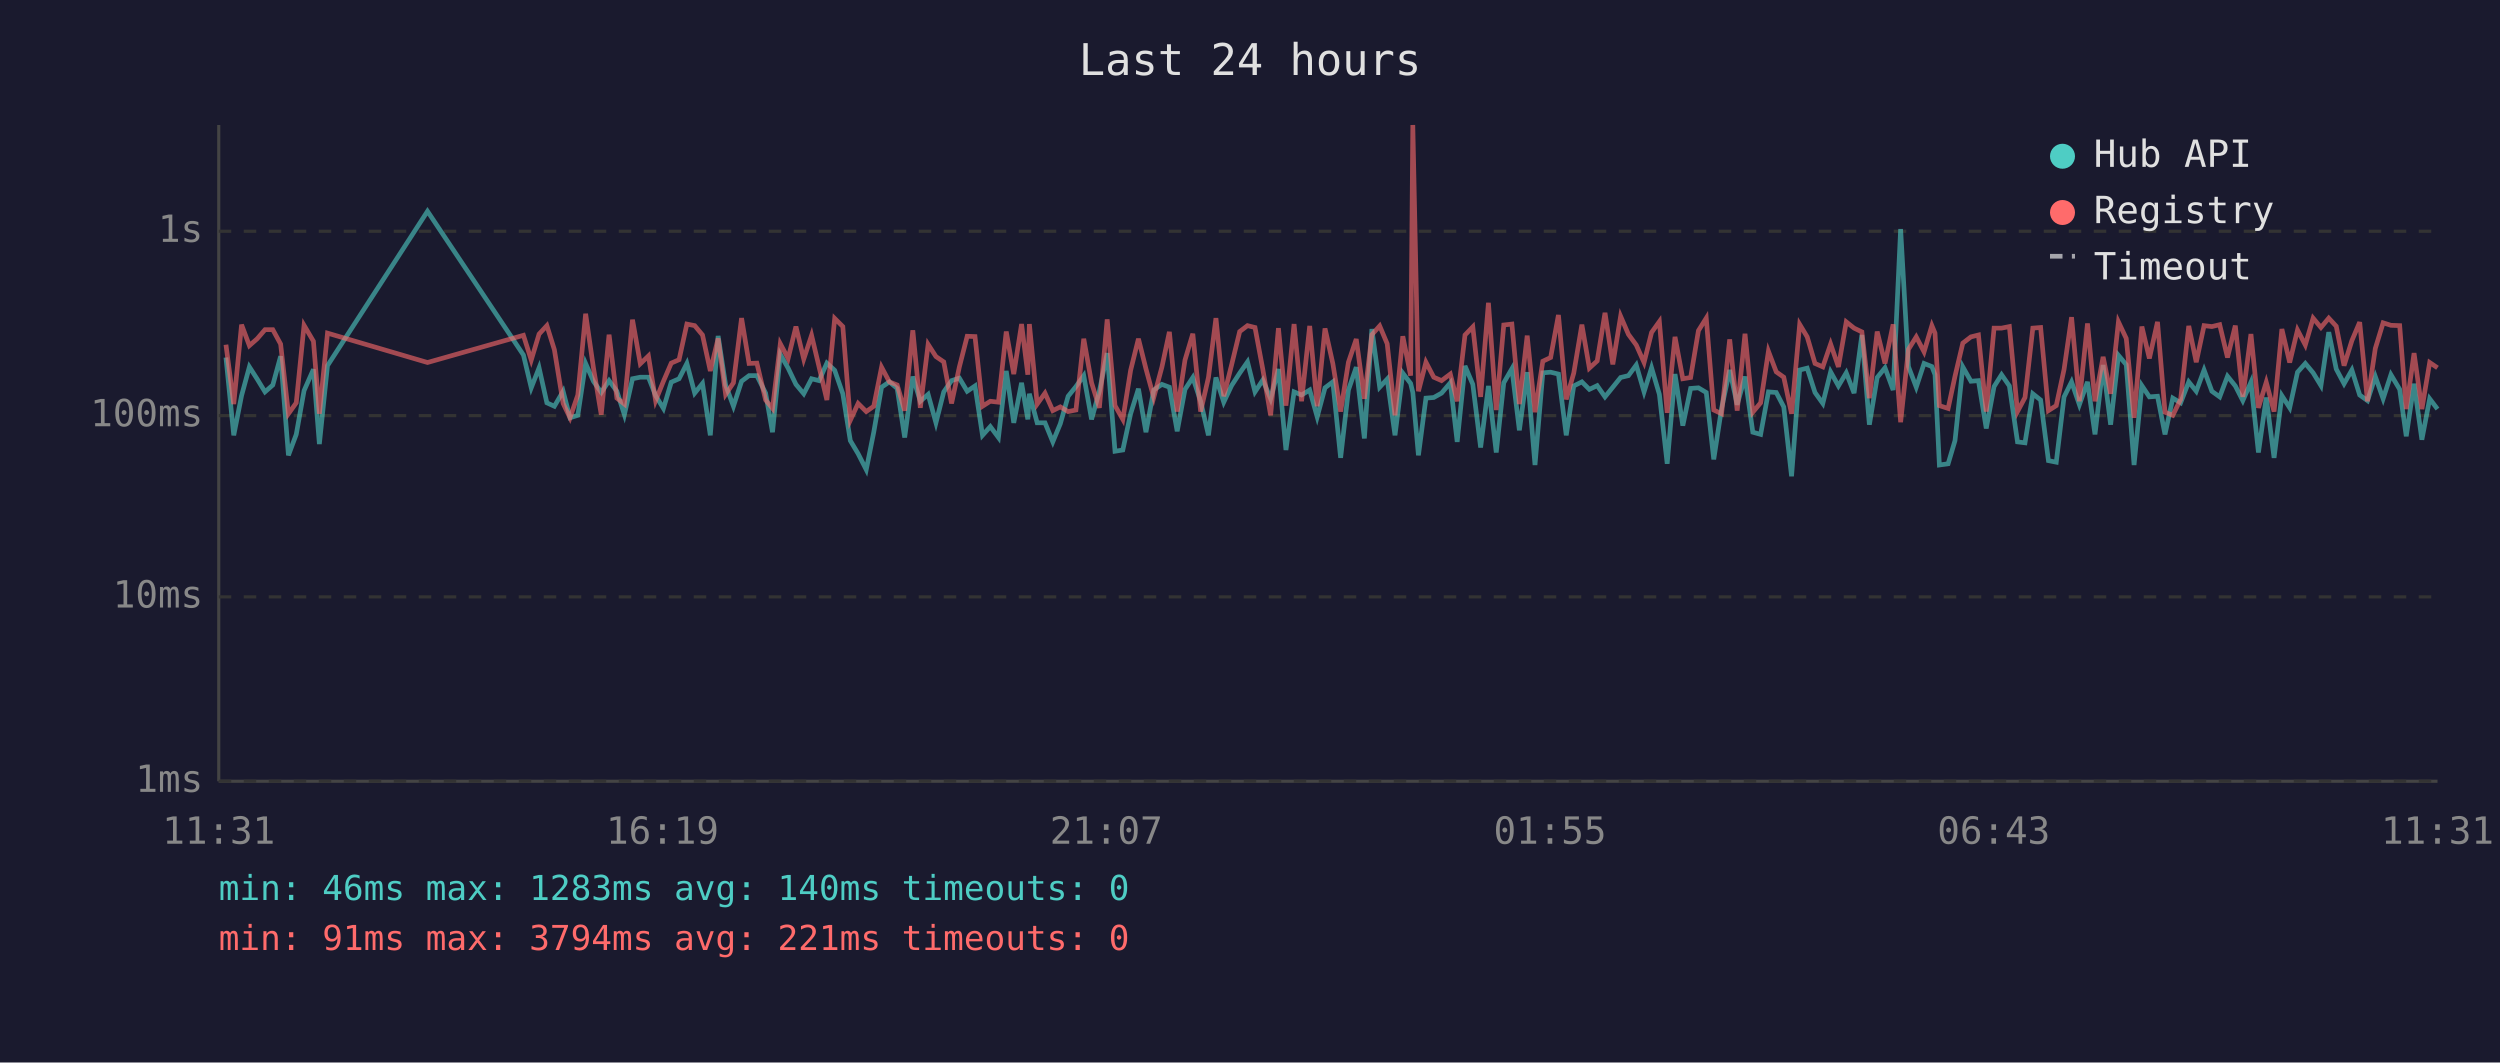
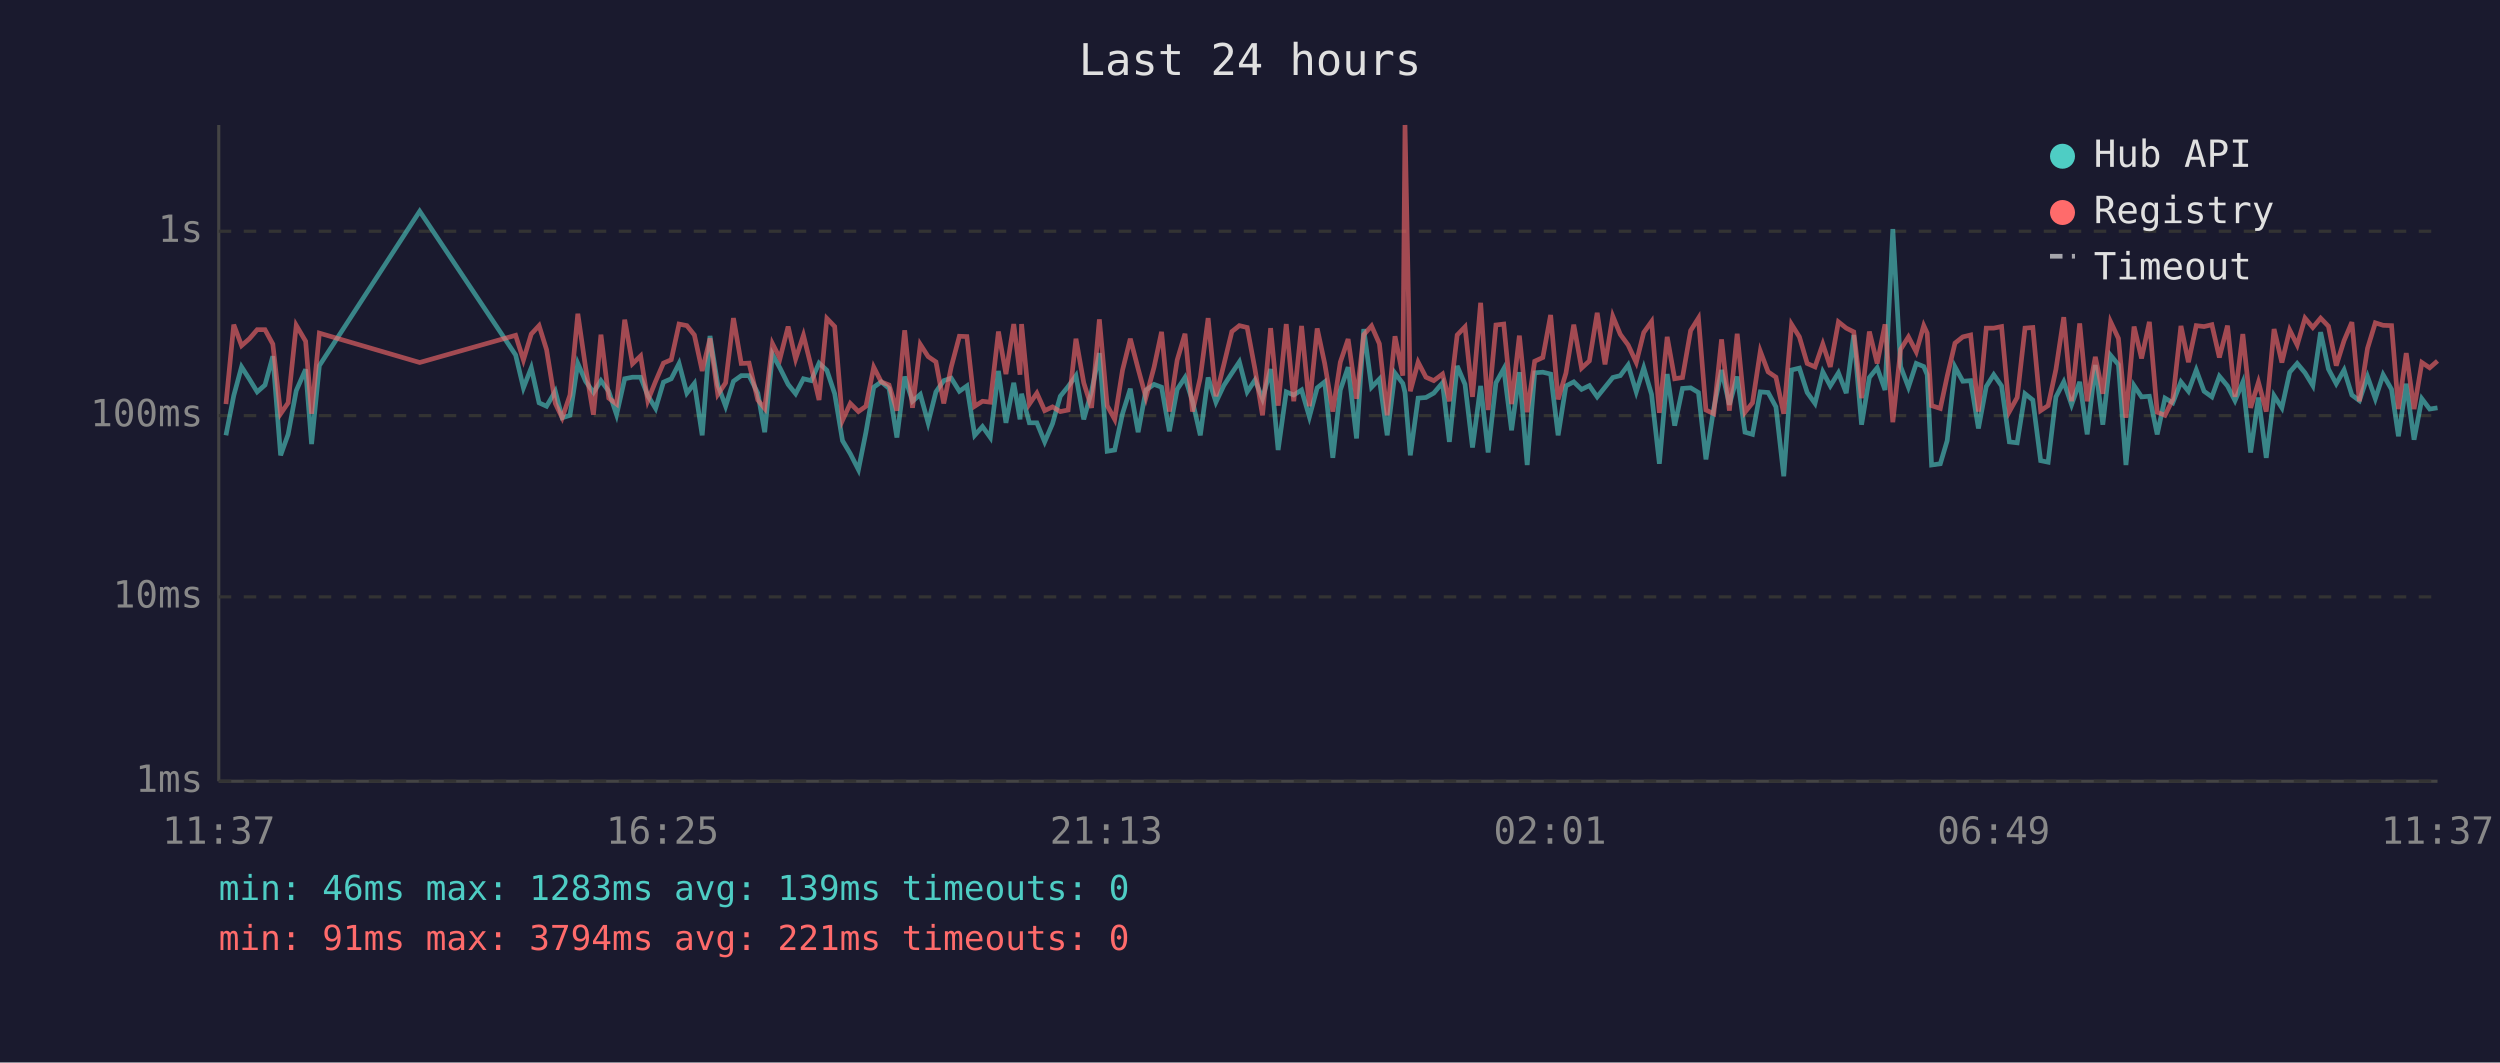
<svg xmlns="http://www.w3.org/2000/svg" viewBox="0 0 800 340" font-family="monospace" font-size="12">
  <rect width="800" height="340" fill="#1a1a2e" />
  <text x="400" y="24" fill="#e0e0e0" font-size="14" text-anchor="middle">Last 24 hours</text>
  <line x1="70" y1="40" x2="70" y2="250" stroke="#444" stroke-width="1" />
  <line x1="70" y1="250" x2="780" y2="250" stroke="#444" stroke-width="1" />
  <line x1="70" y1="250" x2="780" y2="250" stroke="#333" stroke-width="1" stroke-dasharray="4" />
  <text x="65" y="250" fill="#888" text-anchor="end" dominant-baseline="middle">1ms</text>
  <line x1="70" y1="191" x2="780" y2="191" stroke="#333" stroke-width="1" stroke-dasharray="4" />
  <text x="65" y="191" fill="#888" text-anchor="end" dominant-baseline="middle">10ms</text>
  <line x1="70" y1="133" x2="780" y2="133" stroke="#333" stroke-width="1" stroke-dasharray="4" />
  <text x="65" y="133" fill="#888" text-anchor="end" dominant-baseline="middle">100ms</text>
  <line x1="70" y1="74" x2="780" y2="74" stroke="#333" stroke-width="1" stroke-dasharray="4" />
  <text x="65" y="74" fill="#888" text-anchor="end" dominant-baseline="middle">1s</text>
-   <text x="70" y="270" fill="#888" text-anchor="middle">11:31</text>
-   <text x="212" y="270" fill="#888" text-anchor="middle">16:19</text>
-   <text x="354" y="270" fill="#888" text-anchor="middle">21:07</text>
-   <text x="496" y="270" fill="#888" text-anchor="middle">01:55</text>
-   <text x="638" y="270" fill="#888" text-anchor="middle">06:43</text>
-   <text x="780" y="270" fill="#888" text-anchor="middle">11:31</text>
-   <polyline points="72.3,114.4 74.8,139.3 77.3,126.6 79.8,117.4 82.3,121.3 84.8,125.4 87.3,123.2 89.8,114.0 92.3,145.7 94.8,139.0 97.3,125.0 100.3,118.2 102.2,142.1 104.8,117.0 136.8,67.6 167.5,113.6 170.0,124.1 172.5,117.7 175.0,128.9 177.4,130.0 180.2,125.2 182.4,133.7 184.9,132.9 187.4,116.3 189.9,122.0 192.4,125.6 194.9,121.8 197.4,125.2 199.8,132.7 202.4,121.2 204.9,120.7 207.5,120.7 209.8,126.6 212.3,130.7 214.8,122.3 217.3,121.2 219.8,116.3 222.3,125.8 224.8,122.7 227.3,139.3 229.8,107.5 232.2,123.2 234.7,130.0 237.3,122.0 239.7,120.2 242.2,120.2 245.0,125.8 247.2,138.3 249.7,113.4 252.2,117.8 254.7,123.0 257.2,126.0 259.7,121.2 262.1,121.8 264.6,116.2 267.1,118.5 269.7,126.0 272.1,141.0 274.6,145.2 277.2,150.3 279.6,138.3 282.1,123.9 284.6,122.2 287.1,124.3 289.5,140.0 292.1,120.5 294.5,128.4 297.0,126.2 299.5,135.3 302.0,125.4 304.5,121.8 307.0,121.0 309.5,125.2 312.0,123.5 314.4,139.3 316.9,136.5 319.5,140.0 322.0,118.7 324.4,135.3 326.9,122.5 328.9,134.2 329.4,126.0 331.9,135.3 334.4,135.3 336.9,141.4 339.3,135.6 341.8,126.8 344.3,123.7 346.8,120.2 349.3,134.2 351.8,125.2 354.3,113.0 356.8,144.4 359.3,144.0 361.8,132.4 364.3,124.4 366.7,138.3 369.2,124.8 371.8,123.0 374.2,123.9 376.7,138.0 379.2,124.6 381.7,120.8 384.2,128.4 386.7,139.3 389.1,120.8 391.6,128.7 394.1,123.4 396.7,119.4 399.2,115.8 401.6,125.4 404.1,121.6 406.6,127.6 409.1,118.1 411.5,144.0 414.1,125.4 416.5,126.4 419.1,124.8 421.5,133.4 424.0,124.1 426.5,122.2 429.0,146.5 431.5,124.8 434.0,117.5 436.6,140.3 439.0,105.3 441.5,123.9 443.9,121.3 446.4,139.3 448.9,119.4 451.4,122.7 452.1,125.6 453.9,145.7 456.3,127.4 458.8,127.2 461.3,125.8 464.1,122.5 466.3,141.4 468.8,117.1 471.3,123.0 473.8,143.2 476.3,123.5 478.8,144.8 481.2,122.5 483.8,118.0 486.2,137.7 488.7,119.1 491.2,148.8 493.7,119.3 496.2,119.1 498.7,119.7 501.2,139.3 503.6,123.5 506.2,122.2 508.6,124.6 511.1,123.4 513.6,127.0 516.1,123.9 518.6,120.8 521.1,120.2 523.6,116.8 526.1,125.4 528.5,117.7 531.0,126.2 533.5,148.4 536.0,119.7 538.5,136.2 541.0,124.3 543.5,124.1 546.0,125.6 548.4,147.0 550.9,130.7 553.5,118.4 555.9,129.5 558.4,120.5 560.9,138.3 563.4,139.0 565.9,125.4 568.4,125.6 570.8,130.2 573.3,152.4 575.9,118.4 578.3,117.8 580.8,125.6 583.3,129.1 585.8,119.0 588.3,123.5 590.8,119.3 593.3,125.8 595.8,107.2 598.2,135.9 600.7,120.8 603.2,117.7 605.8,124.8 608.2,73.3 610.7,117.3 613.2,123.9 615.7,116.3 618.2,117.3 619.2,119.9 620.6,148.8 623.4,148.4 625.6,141.0 628.1,117.4 630.7,122.0 633.1,121.8 635.6,137.1 638.1,123.7 640.5,119.9 643.0,123.5 645.6,141.4 648.0,141.7 650.5,126.0 653.0,128.0 655.5,147.4 658.0,147.9 660.5,127.0 662.9,122.2 665.4,129.5 668.0,122.2 670.4,139.0 673.0,116.8 675.4,135.9 677.9,113.7 680.4,116.7 682.9,148.8 685.4,123.4 687.8,127.0 690.4,126.8 692.8,139.0 695.3,127.4 697.8,128.9 700.4,122.2 702.8,125.2 705.3,118.4 707.8,125.2 710.3,127.0 712.8,120.4 715.3,123.5 717.7,128.2 720.3,122.3 722.7,144.8 725.2,127.2 727.7,146.5 730.2,126.6 732.7,130.5 735.2,119.1 737.7,116.3 740.2,119.3 742.7,123.4 745.2,106.3 747.6,118.1 750.1,122.8 752.6,118.4 755.1,126.4 757.6,128.2 760.1,120.5 762.6,127.6 765.1,119.9 767.9,124.6 770.0,139.6 772.5,122.8 775.0,140.7 777.5,127.6 780.0,130.9" fill="none" stroke="#4ecdc4" stroke-width="1.5" opacity="0.6" />
-   <polyline points="72.3,110.3 74.8,129.3 77.3,103.9 79.8,110.6 82.3,108.4 84.8,105.5 87.3,105.5 89.8,110.1 92.3,132.4 94.8,128.9 97.3,104.1 100.3,109.2 102.2,132.4 104.8,106.6 136.8,116.0 167.5,107.3 170.0,115.2 172.5,106.9 175.0,104.2 177.4,111.9 180.2,129.1 182.4,133.7 184.9,126.4 187.4,100.4 189.9,117.7 192.4,132.7 194.9,107.1 197.4,127.4 199.8,129.3 202.4,102.3 204.9,116.4 207.5,113.9 209.8,128.2 212.3,122.0 214.8,116.2 217.3,115.1 219.8,103.7 222.3,104.2 224.8,107.2 227.3,118.7 229.8,108.3 232.2,126.2 234.7,122.5 237.3,101.8 239.7,116.3 242.2,116.2 245.0,128.0 247.2,130.7 249.7,110.0 252.2,114.7 254.7,104.5 257.2,114.9 259.7,107.3 262.1,117.4 264.6,128.0 267.1,101.9 269.7,104.5 272.1,134.5 274.6,129.1 277.2,131.7 279.6,130.0 282.1,117.5 284.6,122.2 287.1,123.2 289.5,131.4 292.1,105.7 294.5,130.5 297.0,110.2 299.5,114.1 302.0,115.8 304.5,129.1 307.0,117.4 309.5,107.6 312.0,107.7 314.4,130.0 316.9,128.4 319.5,128.7 322.0,106.1 324.4,119.7 326.9,103.7 328.9,119.9 329.4,103.7 331.9,129.3 334.4,125.8 336.9,131.4 339.3,130.2 341.8,131.7 344.3,131.2 346.8,108.4 349.3,122.5 351.8,130.5 354.3,102.2 356.8,129.8 359.3,134.2 361.8,118.5 364.3,108.4 366.7,118.0 369.2,127.2 371.8,117.5 374.2,106.2 376.7,131.7 379.2,115.2 381.7,106.8 384.2,131.7 386.7,120.8 389.1,101.8 391.6,126.8 394.1,116.8 396.7,106.1 399.2,104.2 401.6,104.8 404.1,118.2 406.6,132.9 409.1,105.0 411.5,129.8 414.1,103.7 416.5,128.4 419.1,104.3 421.5,130.0 424.0,105.1 426.5,116.3 429.0,131.7 431.5,115.9 434.0,108.5 436.6,127.6 439.0,107.1 441.5,104.3 443.9,110.0 446.4,132.9 448.9,107.6 451.4,120.2 452.1,40.0 453.9,125.2 456.3,115.9 458.8,120.7 461.3,121.8 464.1,119.7 466.3,128.4 468.8,107.2 471.3,104.6 473.8,127.0 476.3,96.9 478.8,131.2 481.2,104.0 483.8,103.7 486.2,129.3 488.7,107.4 491.2,131.9 493.7,115.6 496.2,114.4 498.7,100.8 501.2,127.8 503.6,119.4 506.2,103.9 508.6,117.8 511.1,115.5 513.6,100.1 516.1,116.6 518.6,101.2 521.1,107.0 523.6,110.4 526.1,116.0 528.5,106.4 531.0,102.9 533.5,132.1 536.0,107.8 538.5,121.2 541.0,120.8 543.5,105.8 546.0,101.8 548.4,131.2 550.9,132.4 553.5,108.6 555.9,131.4 558.4,106.8 560.9,131.9 563.4,128.9 565.9,112.4 568.4,119.0 570.8,120.7 573.3,132.4 575.9,103.8 578.3,107.8 580.8,116.3 583.3,117.4 585.8,110.1 588.3,117.4 590.8,103.0 593.3,105.0 595.8,106.2 598.2,127.4 600.7,106.1 603.2,116.3 605.8,103.8 608.2,135.1 610.7,111.8 613.2,107.8 615.7,112.6 618.2,104.2 619.2,106.6 620.6,129.8 623.4,130.7 625.6,120.4 628.1,109.8 630.7,107.8 633.1,107.2 635.6,131.7 638.1,105.0 640.5,105.0 643.0,104.5 645.6,131.7 648.0,127.2 650.5,105.0 653.0,104.8 655.5,131.4 658.0,129.8 660.5,118.2 662.9,101.5 665.4,128.4 668.0,103.5 670.4,128.4 673.0,114.2 675.4,126.0 677.9,103.0 680.4,108.3 682.9,133.7 685.4,104.5 687.8,114.7 690.4,103.0 692.8,131.9 695.3,132.9 697.8,127.8 700.4,104.3 702.8,115.9 705.3,104.2 707.8,104.5 710.3,103.9 712.8,114.4 715.3,104.2 717.7,127.0 720.3,106.9 722.7,130.5 725.2,122.3 727.7,131.7 730.2,105.3 732.7,116.0 735.2,105.6 737.7,110.4 740.2,101.8 742.7,104.8 745.2,101.8 747.6,104.4 750.1,117.0 752.6,109.0 755.1,103.1 757.6,128.4 760.1,111.5 762.6,103.3 765.1,104.1 767.9,104.2 770.0,130.9 772.5,113.0 775.0,130.9 777.5,116.0 780.0,117.7" fill="none" stroke="#ff6b6b" stroke-width="1.5" opacity="0.6" />
+   <text x="70" y="270" fill="#888" text-anchor="middle">11:37</text>
+   <text x="212" y="270" fill="#888" text-anchor="middle">16:25</text>
+   <text x="354" y="270" fill="#888" text-anchor="middle">21:13</text>
+   <text x="496" y="270" fill="#888" text-anchor="middle">02:01</text>
+   <text x="638" y="270" fill="#888" text-anchor="middle">06:49</text>
+   <text x="780" y="270" fill="#888" text-anchor="middle">11:37</text>
+   <polyline points="72.3,139.3 74.8,126.6 77.3,117.4 79.8,121.3 82.3,125.4 84.8,123.2 87.3,114.0 89.8,145.7 92.2,139.0 94.8,125.0 97.8,118.2 99.7,142.1 102.2,117.0 134.3,67.6 165.0,113.6 167.5,124.1 170.0,117.7 172.5,128.9 174.9,130.0 177.7,125.2 179.9,133.7 182.4,132.9 184.9,116.3 187.4,122.0 189.9,125.6 192.3,121.8 194.8,125.2 197.3,132.7 199.9,121.2 202.4,120.7 205.0,120.7 207.3,126.6 209.8,130.7 212.3,122.3 214.8,121.2 217.3,116.3 219.8,125.8 222.2,122.7 224.7,139.3 227.2,107.5 229.7,123.2 232.2,130.0 234.7,122.0 237.2,120.2 239.7,120.2 242.5,125.8 244.7,138.3 247.2,113.4 249.6,117.8 252.2,123.0 254.6,126.0 257.1,121.2 259.6,121.8 262.1,116.2 264.6,118.5 267.1,126.0 269.6,141.0 272.1,145.2 274.7,150.3 277.1,138.3 279.6,123.9 282.0,122.2 284.5,124.3 287.0,140.0 289.5,120.5 292.0,128.4 294.5,126.2 297.0,135.3 299.5,125.4 302.0,121.8 304.4,121.0 307.0,125.2 309.4,123.5 311.9,139.3 314.4,136.5 316.9,140.0 319.5,118.7 321.9,135.3 324.4,122.5 326.4,134.2 326.9,126.0 329.4,135.3 331.8,135.3 334.3,141.4 336.8,135.6 339.3,126.8 341.8,123.7 344.3,120.2 346.8,134.2 349.3,125.2 351.8,113.0 354.3,144.4 356.7,144.0 359.2,132.4 361.7,124.4 364.2,138.3 366.7,124.8 369.3,123.0 371.7,123.9 374.2,138.0 376.7,124.6 379.2,120.8 381.6,128.4 384.1,139.3 386.6,120.8 389.1,128.7 391.6,123.4 394.2,119.4 396.6,115.8 399.1,125.4 401.6,121.6 404.0,127.6 406.6,118.1 409.0,144.0 411.6,125.4 414.0,126.4 416.5,124.8 419.0,133.4 421.5,124.1 423.9,122.2 426.5,146.5 428.9,124.8 431.4,117.5 434.1,140.3 436.4,105.3 438.9,123.9 441.4,121.3 443.9,139.3 446.4,119.4 448.9,122.7 449.6,125.6 451.3,145.7 453.8,127.4 456.3,127.2 458.8,125.8 461.6,122.5 463.8,141.4 466.3,117.1 468.8,123.0 471.2,143.2 473.8,123.5 476.2,144.8 478.7,122.5 481.2,118.0 483.7,137.7 486.2,119.1 488.7,148.8 491.1,119.3 493.7,119.1 496.2,119.7 498.6,139.3 501.1,123.5 503.6,122.2 506.1,124.6 508.6,123.4 511.1,127.0 513.6,123.9 516.1,120.8 518.5,120.2 521.0,116.8 523.6,125.4 526.0,117.7 528.5,126.2 531.0,148.4 533.5,119.7 535.9,136.2 538.4,124.3 541.0,124.1 543.5,125.6 545.9,147.0 548.4,130.7 550.9,118.4 553.4,129.5 555.9,120.5 558.4,138.3 560.8,139.0 563.3,125.4 565.8,125.6 568.3,130.2 570.8,152.4 573.3,118.4 575.8,117.8 578.3,125.6 580.8,129.1 583.3,119.0 585.7,123.5 588.3,119.3 590.8,125.8 593.2,107.2 595.7,135.9 598.2,120.8 600.7,117.7 603.2,124.8 605.7,73.3 608.2,117.3 610.7,123.9 613.2,116.3 615.6,117.3 616.7,119.9 618.1,148.8 620.9,148.4 623.1,141.0 625.6,117.4 628.1,122.0 630.6,121.8 633.1,137.1 635.6,123.7 638.0,119.9 640.5,123.5 643.0,141.4 645.5,141.7 648.0,126.0 650.5,128.0 653.0,147.4 655.4,147.9 657.9,127.0 660.4,122.2 662.9,129.5 665.5,122.2 667.9,139.0 670.5,116.8 672.9,135.9 675.4,113.7 677.9,116.7 680.3,148.8 682.9,123.4 685.3,127.0 687.8,126.8 690.3,139.0 692.8,127.4 695.3,128.9 697.9,122.2 700.3,125.2 702.8,118.4 705.3,125.2 707.8,127.0 710.2,120.4 712.8,123.5 715.2,128.2 717.7,122.3 720.2,144.8 722.7,127.2 725.2,146.5 727.7,126.6 730.2,130.5 732.7,119.1 735.1,116.3 737.6,119.3 740.1,123.4 742.6,106.3 745.1,118.1 747.6,122.8 750.1,118.4 752.6,126.4 755.0,128.2 757.6,120.5 760.1,127.6 762.6,119.9 765.3,124.6 767.5,139.6 770.0,122.8 772.5,140.7 775.0,127.6 777.5,130.9 780.0,130.5" fill="none" stroke="#4ecdc4" stroke-width="1.5" opacity="0.6" />
+   <polyline points="72.3,129.3 74.8,103.9 77.3,110.6 79.8,108.4 82.3,105.5 84.8,105.5 87.3,110.1 89.8,132.4 92.2,128.9 94.8,104.1 97.8,109.2 99.7,132.4 102.2,106.6 134.3,116.0 165.0,107.3 167.5,115.2 170.0,106.9 172.5,104.2 174.9,111.9 177.7,129.1 179.9,133.7 182.4,126.4 184.9,100.4 187.4,117.7 189.9,132.7 192.3,107.1 194.8,127.4 197.3,129.3 199.9,102.3 202.4,116.4 205.0,113.9 207.3,128.2 209.8,122.0 212.3,116.2 214.8,115.1 217.3,103.7 219.8,104.2 222.2,107.2 224.7,118.7 227.2,108.3 229.7,126.2 232.2,122.5 234.7,101.8 237.2,116.3 239.7,116.2 242.5,128.0 244.7,130.7 247.2,110.0 249.6,114.7 252.2,104.5 254.6,114.9 257.1,107.3 259.6,117.4 262.1,128.0 264.6,101.9 267.1,104.5 269.6,134.5 272.1,129.1 274.7,131.7 277.1,130.0 279.6,117.5 282.0,122.2 284.5,123.2 287.0,131.4 289.5,105.7 292.0,130.5 294.5,110.2 297.0,114.1 299.5,115.8 302.0,129.1 304.4,117.4 307.0,107.6 309.4,107.7 311.9,130.0 314.4,128.4 316.9,128.7 319.5,106.1 321.9,119.7 324.4,103.7 326.4,119.9 326.9,103.7 329.4,129.3 331.8,125.8 334.3,131.4 336.8,130.2 339.3,131.7 341.8,131.2 344.3,108.4 346.8,122.5 349.3,130.5 351.8,102.2 354.3,129.8 356.7,134.2 359.2,118.5 361.7,108.4 364.2,118.0 366.7,127.2 369.3,117.5 371.7,106.2 374.2,131.7 376.7,115.2 379.2,106.8 381.6,131.7 384.1,120.8 386.6,101.8 389.1,126.8 391.6,116.8 394.2,106.1 396.6,104.2 399.1,104.8 401.6,118.2 404.0,132.9 406.6,105.0 409.0,129.8 411.6,103.7 414.0,128.4 416.5,104.3 419.0,130.0 421.5,105.1 423.9,116.3 426.5,131.7 428.9,115.9 431.4,108.5 434.1,127.6 436.4,107.1 438.9,104.3 441.4,110.0 443.9,132.9 446.4,107.6 448.9,120.2 449.6,40.0 451.3,125.2 453.8,115.9 456.3,120.7 458.8,121.8 461.6,119.7 463.8,128.4 466.3,107.2 468.8,104.6 471.2,127.0 473.8,96.9 476.2,131.2 478.7,104.0 481.2,103.7 483.7,129.3 486.2,107.4 488.7,131.9 491.1,115.6 493.7,114.4 496.2,100.8 498.6,127.8 501.1,119.4 503.6,103.9 506.1,117.8 508.6,115.5 511.1,100.1 513.6,116.6 516.1,101.2 518.5,107.0 521.0,110.4 523.6,116.0 526.0,106.4 528.5,102.9 531.0,132.1 533.5,107.8 535.9,121.2 538.4,120.8 541.0,105.8 543.5,101.8 545.9,131.2 548.4,132.4 550.9,108.6 553.4,131.4 555.9,106.8 558.4,131.9 560.8,128.9 563.3,112.4 565.8,119.0 568.3,120.7 570.8,132.4 573.3,103.8 575.8,107.8 578.3,116.3 580.8,117.4 583.3,110.1 585.7,117.4 588.3,103.0 590.8,105.0 593.2,106.2 595.7,127.4 598.2,106.1 600.7,116.3 603.2,103.8 605.7,135.1 608.2,111.8 610.7,107.8 613.2,112.6 615.6,104.2 616.7,106.6 618.1,129.8 620.9,130.7 623.1,120.4 625.6,109.8 628.1,107.8 630.6,107.2 633.1,131.7 635.6,105.0 638.0,105.0 640.5,104.5 643.0,131.7 645.5,127.2 648.0,105.0 650.5,104.8 653.0,131.4 655.4,129.8 657.9,118.2 660.4,101.5 662.9,128.4 665.5,103.5 667.9,128.4 670.5,114.2 672.9,126.0 675.4,103.0 677.9,108.3 680.3,133.7 682.9,104.5 685.3,114.7 687.8,103.0 690.3,131.9 692.8,132.9 695.3,127.8 697.9,104.3 700.3,115.9 702.8,104.2 705.3,104.5 707.8,103.9 710.2,114.4 712.8,104.2 715.2,127.0 717.7,106.9 720.2,130.5 722.7,122.3 725.2,131.7 727.7,105.3 730.2,116.0 732.7,105.6 735.1,110.4 737.6,101.8 740.1,104.8 742.6,101.8 745.1,104.4 747.6,117.0 750.1,109.0 752.6,103.1 755.0,128.4 757.6,111.5 760.1,103.3 762.6,104.1 765.3,104.2 767.5,130.9 770.0,113.0 772.5,130.9 775.0,116.0 777.5,117.7 780.0,115.5" fill="none" stroke="#ff6b6b" stroke-width="1.5" opacity="0.6" />
  <circle cx="660" cy="50" r="4" fill="#4ecdc4" />
  <text x="670" y="50" fill="#e0e0e0" dominant-baseline="middle">Hub API</text>
  <circle cx="660" cy="68" r="4" fill="#ff6b6b" />
  <text x="670" y="68" fill="#e0e0e0" dominant-baseline="middle">Registry</text>
  <line x1="656" y1="82" x2="664" y2="82" stroke="#e0e0e0" stroke-width="1.5" stroke-dasharray="4,3" opacity="0.7" />
  <text x="670" y="86" fill="#e0e0e0" dominant-baseline="middle">Timeout</text>
-   <text x="70" y="288" fill="#4ecdc4" font-size="11">min: 46ms  max: 1283ms  avg: 140ms  timeouts: 0</text>
+   <text x="70" y="288" fill="#4ecdc4" font-size="11">min: 46ms  max: 1283ms  avg: 139ms  timeouts: 0</text>
  <text x="70" y="304" fill="#ff6b6b" font-size="11">min: 91ms  max: 3794ms  avg: 221ms  timeouts: 0</text>
</svg>
